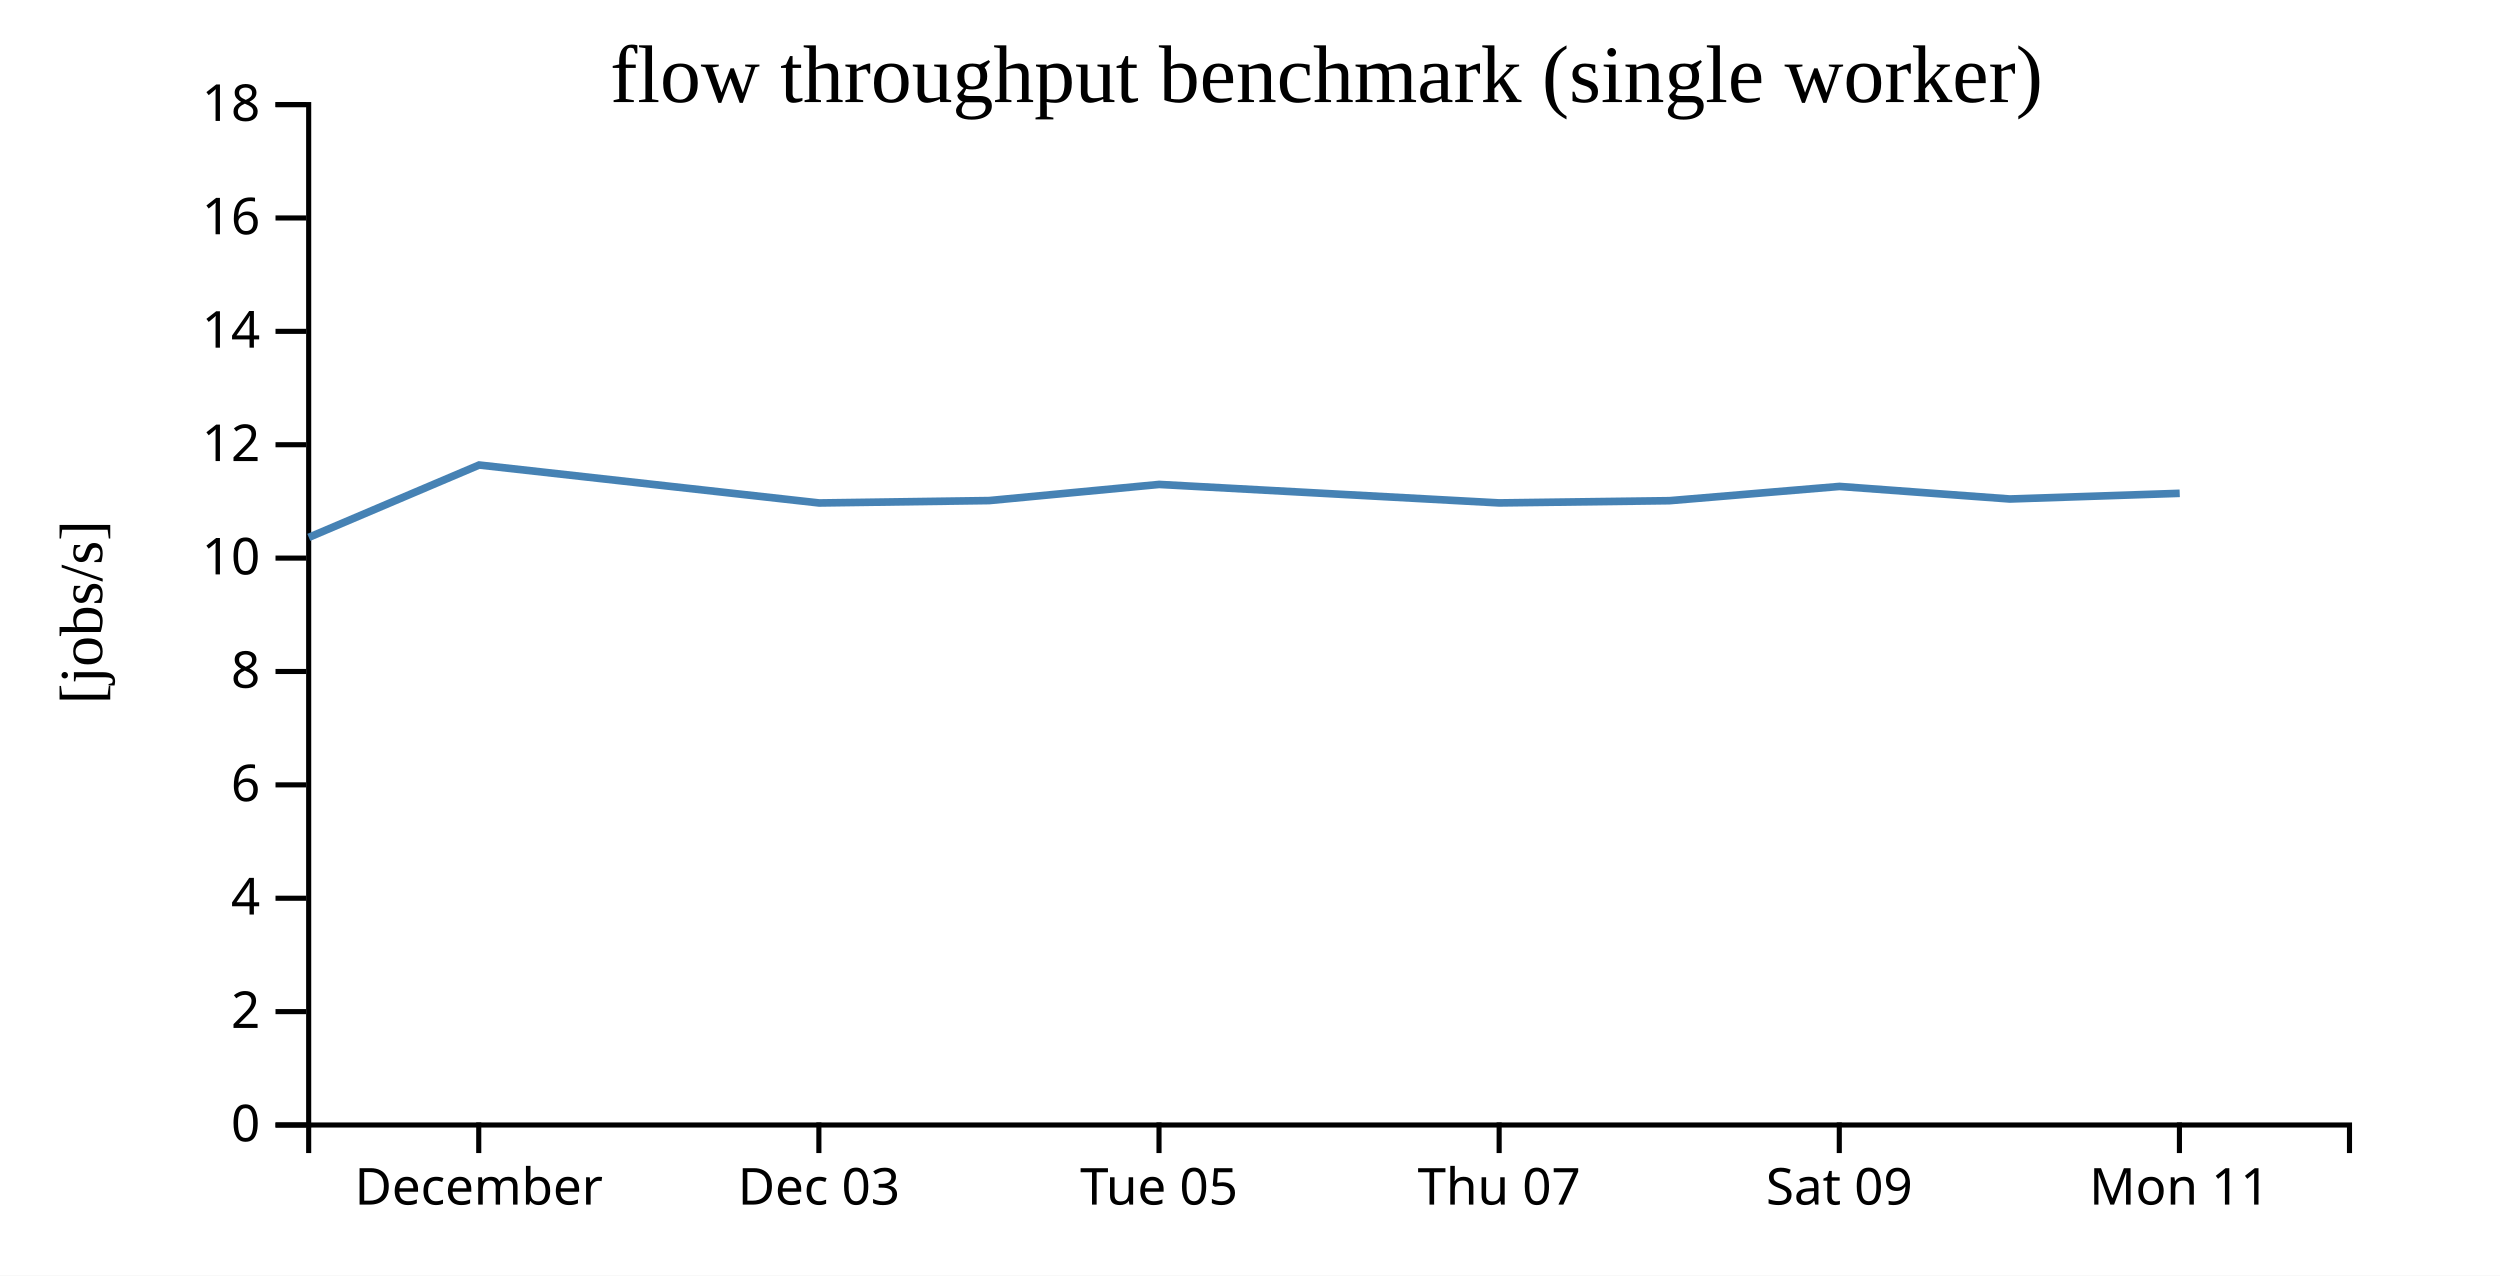
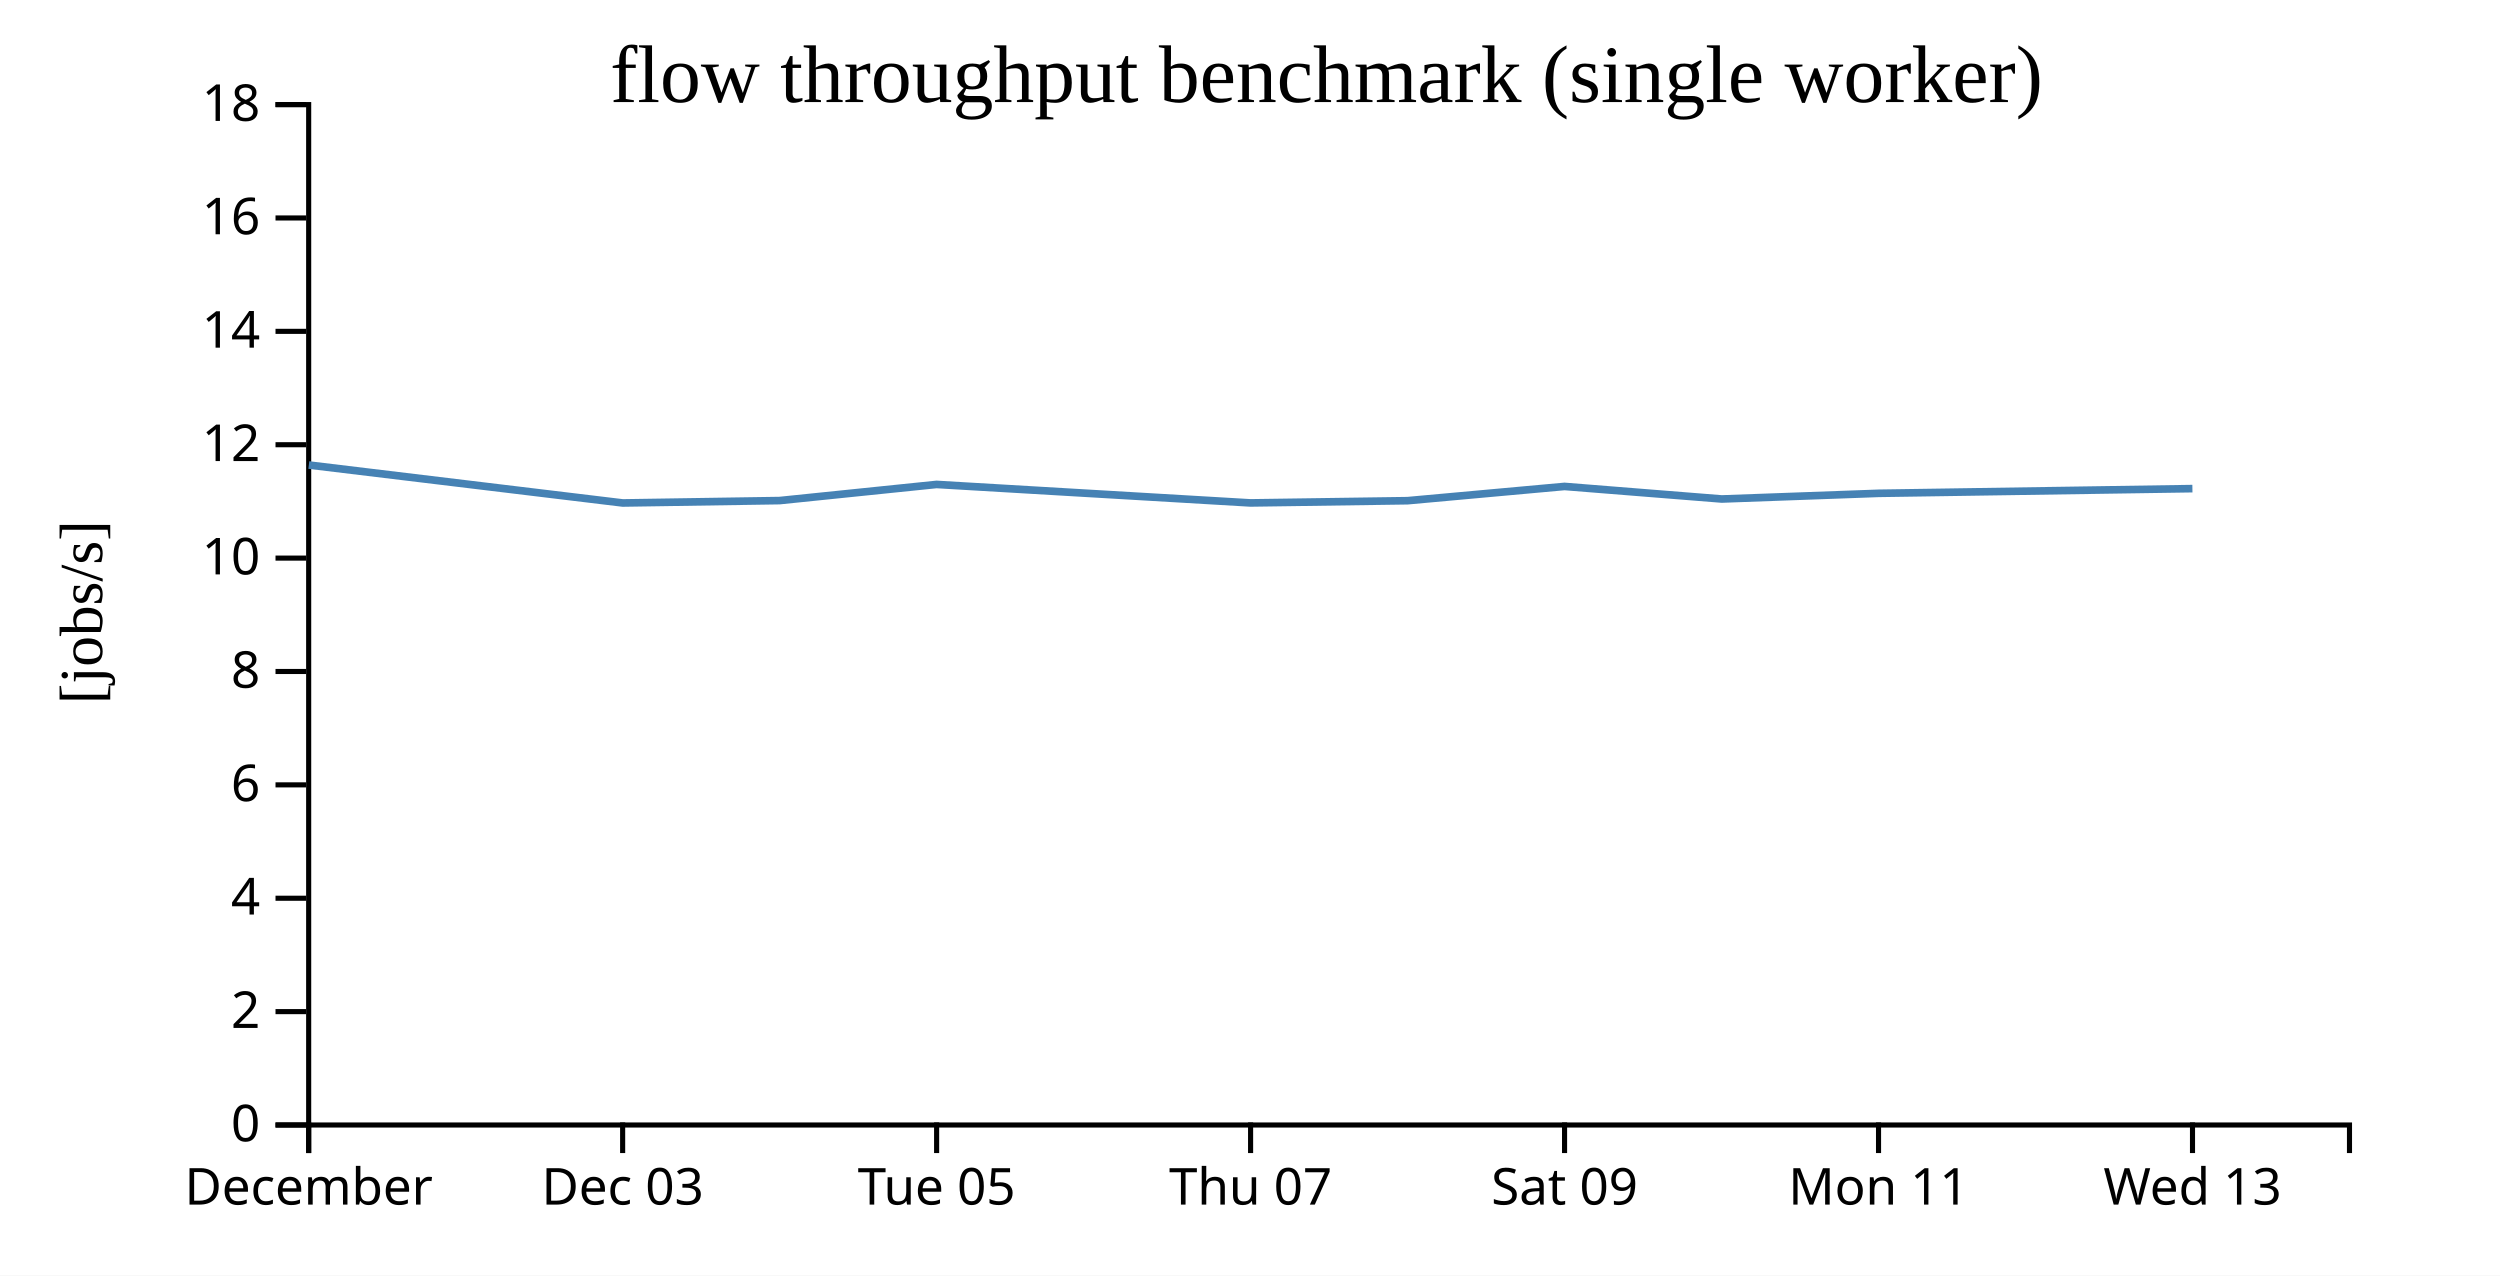
<svg xmlns="http://www.w3.org/2000/svg" width="490" height="250">
  <rect width="100%" height="100%" fill="white" />
  <g transform="translate(60,20)">
    <g transform="translate(0,200)" fill="none" font-size="10" font-family="sans-serif" text-anchor="middle">
      <path class="domain" stroke="currentColor" d="M0.5,6V0.5H400.5V6" />
-       <g class="tick" opacity="1" transform="translate(33.83333,0)">
+       <g class="tick" opacity="1" transform="translate(0.5,0)">
        <line stroke="currentColor" y2="6" />
        <text fill="currentColor" y="9" dy="0.71em">December</text>
      </g>
-       <g class="tick" opacity="1" transform="translate(100.5,0)">
+       <g class="tick" opacity="1" transform="translate(62.03846,0)">
        <line stroke="currentColor" y2="6" />
        <text fill="currentColor" y="9" dy="0.71em">Dec 03</text>
      </g>
-       <g class="tick" opacity="1" transform="translate(167.1667,0)">
+       <g class="tick" opacity="1" transform="translate(123.5769,0)">
        <line stroke="currentColor" y2="6" />
        <text fill="currentColor" y="9" dy="0.71em">Tue 05</text>
      </g>
-       <g class="tick" opacity="1" transform="translate(233.8333,0)">
+       <g class="tick" opacity="1" transform="translate(185.1154,0)">
        <line stroke="currentColor" y2="6" />
        <text fill="currentColor" y="9" dy="0.71em">Thu 07</text>
      </g>
-       <g class="tick" opacity="1" transform="translate(300.5,0)">
+       <g class="tick" opacity="1" transform="translate(246.6538,0)">
        <line stroke="currentColor" y2="6" />
        <text fill="currentColor" y="9" dy="0.71em">Sat 09</text>
      </g>
-       <g class="tick" opacity="1" transform="translate(367.1667,0)">
+       <g class="tick" opacity="1" transform="translate(308.1923,0)">
        <line stroke="currentColor" y2="6" />
        <text fill="currentColor" y="9" dy="0.71em">Mon 11</text>
+       </g>
+       <g class="tick" opacity="1" transform="translate(369.7308,0)">
+         <line stroke="currentColor" y2="6" />
+         <text fill="currentColor" y="9" dy="0.71em">Wed 13</text>
      </g>
    </g>
    <g fill="none" font-size="10" font-family="sans-serif" text-anchor="end">
      <path class="domain" stroke="currentColor" d="M-6,200.5H0.5V0.5H-6" />
      <g class="tick" opacity="1" transform="translate(0,200.5)">
        <line stroke="currentColor" x2="-6" />
        <text fill="currentColor" x="-9" dy="0.32em">0</text>
      </g>
      <g class="tick" opacity="1" transform="translate(0,178.2778)">
        <line stroke="currentColor" x2="-6" />
        <text fill="currentColor" x="-9" dy="0.32em">2</text>
      </g>
      <g class="tick" opacity="1" transform="translate(0,156.0556)">
        <line stroke="currentColor" x2="-6" />
        <text fill="currentColor" x="-9" dy="0.32em">4</text>
      </g>
      <g class="tick" opacity="1" transform="translate(0,133.8333)">
        <line stroke="currentColor" x2="-6" />
        <text fill="currentColor" x="-9" dy="0.32em">6</text>
      </g>
      <g class="tick" opacity="1" transform="translate(0,111.6111)">
        <line stroke="currentColor" x2="-6" />
        <text fill="currentColor" x="-9" dy="0.32em">8</text>
      </g>
      <g class="tick" opacity="1" transform="translate(0,89.38889)">
        <line stroke="currentColor" x2="-6" />
        <text fill="currentColor" x="-9" dy="0.32em">10</text>
      </g>
      <g class="tick" opacity="1" transform="translate(0,67.16667)">
        <line stroke="currentColor" x2="-6" />
        <text fill="currentColor" x="-9" dy="0.32em">12</text>
      </g>
      <g class="tick" opacity="1" transform="translate(0,44.94444)">
        <line stroke="currentColor" x2="-6" />
        <text fill="currentColor" x="-9" dy="0.32em">14</text>
      </g>
      <g class="tick" opacity="1" transform="translate(0,22.72222)">
        <line stroke="currentColor" x2="-6" />
        <text fill="currentColor" x="-9" dy="0.32em">16</text>
      </g>
      <g class="tick" opacity="1" transform="translate(0,0.5)">
        <line stroke="currentColor" x2="-6" />
        <text fill="currentColor" x="-9" dy="0.32em">18</text>
      </g>
    </g>
    <text text-anchor="middle" style="font-size: 12px" transform="rotate(-90)" y="-40" x="-100">[jobs/s]</text>
    <text text-anchor="middle" style="font-size: 16px" y="0" x="200">flow throughput benchmark (single worker)</text>
-     <path fill="none" stroke="steelblue" stroke-width="1.5" d="M0.524,85.325L33.906,71.143L100.565,78.583L133.869,78.114L167.197,74.948L233.853,78.572L267.198,78.136L300.539,75.341L333.916,77.803L367.226,76.691" />
+     <path fill="none" stroke="steelblue" stroke-width="1.5" d="M0.529,71.143L62.06,78.583L92.802,78.114L123.566,74.948L185.095,78.572L215.875,78.136L246.651,75.341L277.461,77.803L308.209,76.691L369.712,75.77" />
  </g>
</svg>
